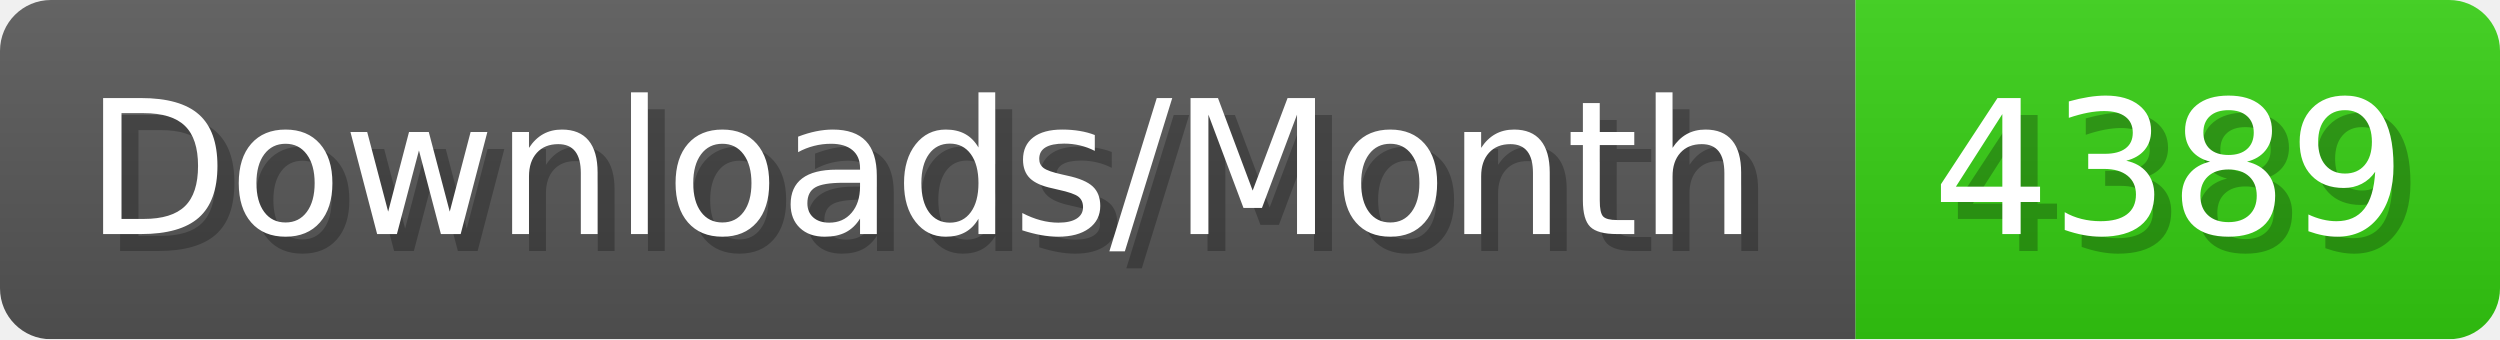
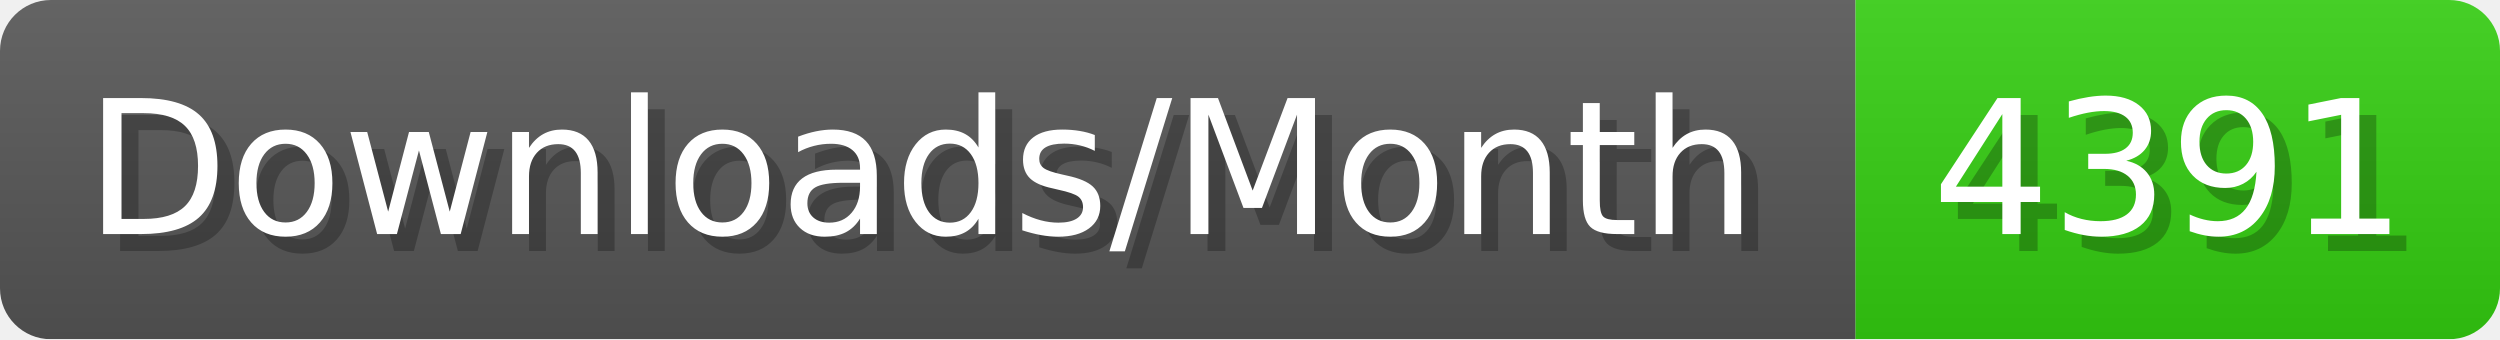
- <svg xmlns="http://www.w3.org/2000/svg" width="147.4" height="20" viewBox="0 0 1474 200" role="img" aria-label="Downloads/Month: 4389">
+ <svg xmlns="http://www.w3.org/2000/svg" width="147.4" height="20" viewBox="0 0 1474 200" role="img" aria-label="Downloads/Month: 4391">
  <linearGradient id="YlXUI" x2="0" y2="100%">
    <stop offset="0" stop-opacity=".1" stop-color="#EEE" />
    <stop offset="1" stop-opacity=".1" />
  </linearGradient>
  <mask id="JHhop">
    <rect width="1474" height="200" rx="30" fill="#FFF" />
  </mask>
  <g mask="url(#JHhop)">
    <rect width="1094" height="200" fill="#555" />
    <rect width="380" height="200" fill="#3C1" x="1094" />
    <rect width="1474" height="200" fill="url(#YlXUI)" />
  </g>
  <g aria-hidden="true" fill="#fff" text-anchor="start" font-family="Verdana,DejaVu Sans,sans-serif" font-size="110">
    <text x="60" y="148" textLength="994" fill="#000" opacity="0.25">Downloads/Month</text>
    <text x="50" y="138" textLength="994">Downloads/Month</text>
-     <text x="1149" y="148" textLength="280" fill="#000" opacity="0.25">4389</text>
-     <text x="1139" y="138" textLength="280">4389</text>
+     <text x="1149" y="148" textLength="280" fill="#000" opacity="0.25">4391</text>
+     <text x="1139" y="138" textLength="280">4391</text>
  </g>
</svg>
